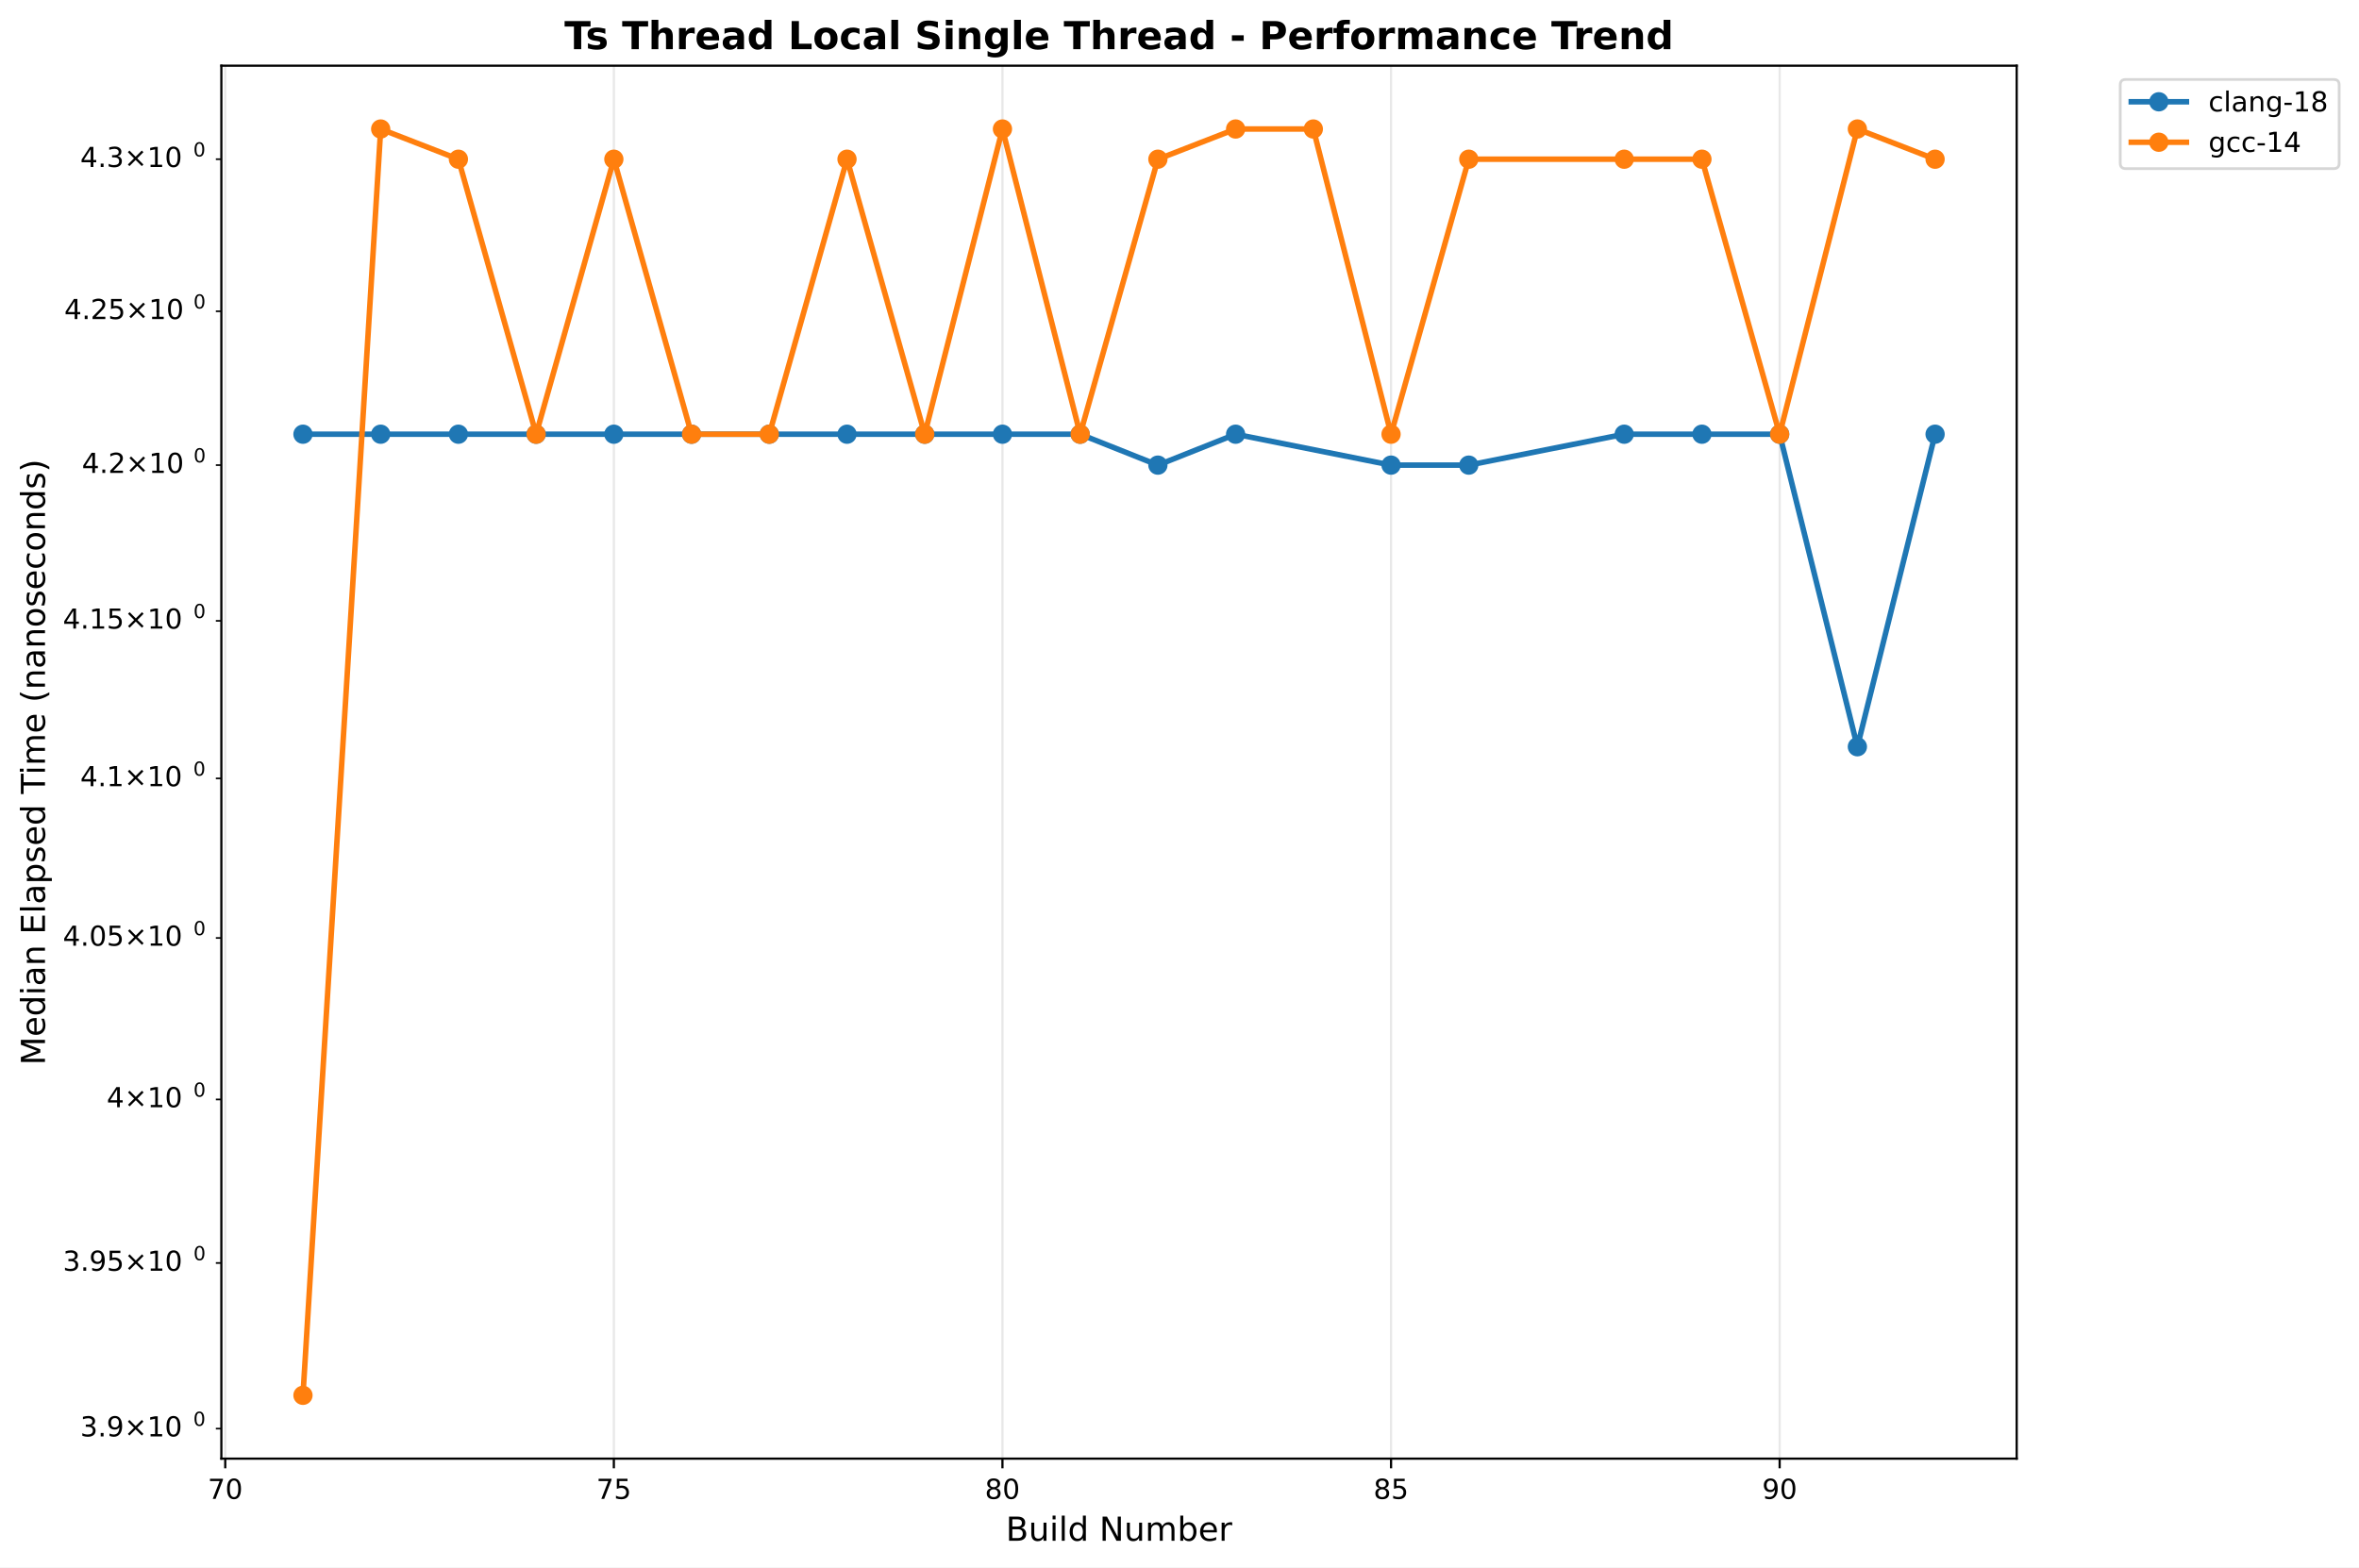
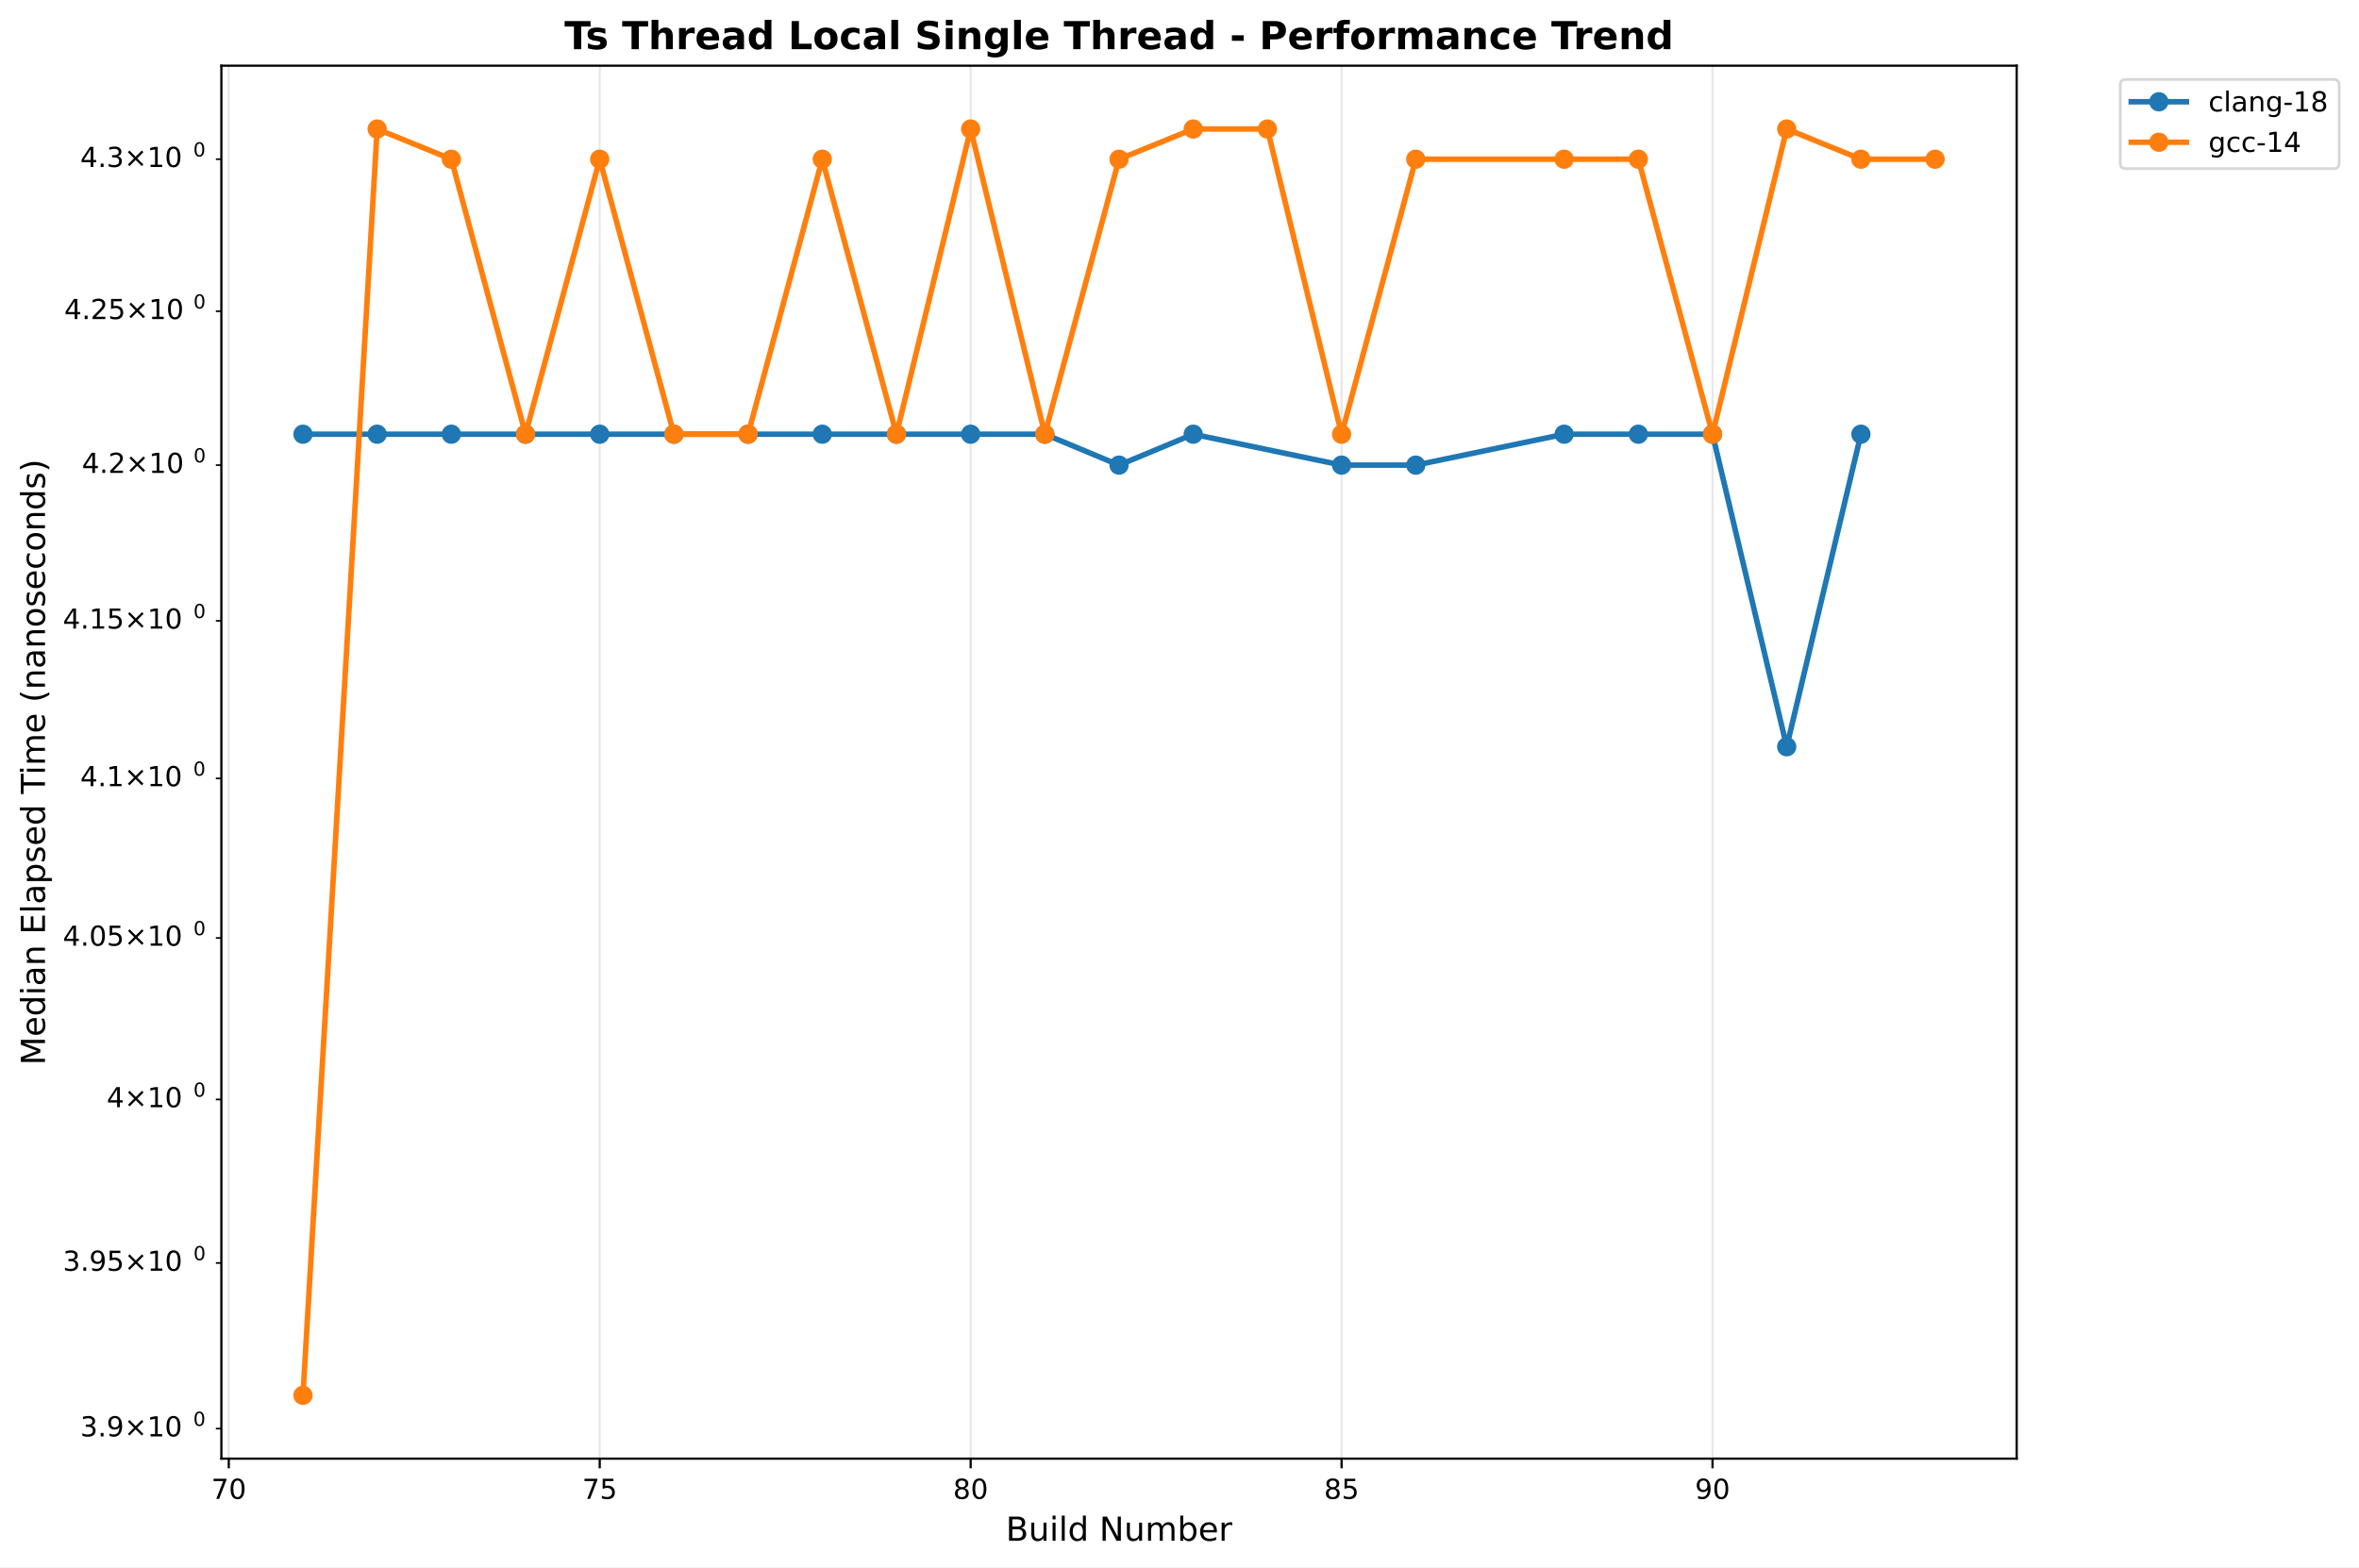
<svg xmlns="http://www.w3.org/2000/svg" xmlns:xlink="http://www.w3.org/1999/xlink" width="855.889pt" height="568.8pt" viewBox="0 0 855.889 568.8" version="1.1">
  <defs>
    <style type="text/css">*{stroke-linejoin: round; stroke-linecap: butt}</style>
  </defs>
  <g id="figure_1">
    <g id="patch_1">
      <path d="M 0 568.8  L 855.889 568.8  L 855.889 0  L 0 0  z " style="fill: #ffffff" />
    </g>
    <g id="axes_1">
      <g id="patch_2">
        <path d="M 80.314 529.308  L 731.697 529.308  L 731.697 23.838  L 80.314 23.838  z " style="fill: #ffffff" />
      </g>
      <g id="matplotlib.axis_1">
        <g id="xtick_1">
          <g id="line2d_1">
-             <path d="M 81.724 529.308  L 81.724 23.838  " clip-path="url(#p8da38a021c)" style="fill: none; stroke: #b0b0b0; stroke-opacity: 0.3; stroke-width: 0.8; stroke-linecap: square" />
+             <path d="M 83.005 529.308  L 83.005 23.838  " clip-path="url(#p59c91d3f84)" style="fill: none; stroke: #b0b0b0; stroke-opacity: 0.3; stroke-width: 0.8; stroke-linecap: square" />
          </g>
          <g id="line2d_2">
            <defs>
-               <path id="m3bcd6ecf05" d="M 0 0  L 0 3.5  " style="stroke: #000000; stroke-width: 0.8" />
+               <path id="m1e924ecdb5" d="M 0 0  L 0 3.5  " style="stroke: #000000; stroke-width: 0.8" />
            </defs>
            <g>
-               <use xlink:href="#m3bcd6ecf05" x="81.724" y="529.308" style="stroke: #000000; stroke-width: 0.8" />
+               <use xlink:href="#m1e924ecdb5" x="83.005" y="529.308" style="stroke: #000000; stroke-width: 0.8" />
            </g>
          </g>
          <g id="text_1">
-             <text style="font: 10px 'DejaVu Sans', 'Bitstream Vera Sans', 'Computer Modern Sans Serif', 'Lucida Grande', 'Verdana', 'Geneva', 'Lucid', 'Arial', 'Helvetica', 'Avant Garde', sans-serif; text-anchor: middle" x="81.724" y="543.907" transform="rotate(-0 81.72367 543.9066)">70</text>
+             <text style="font: 10px 'DejaVu Sans', 'Bitstream Vera Sans', 'Computer Modern Sans Serif', 'Lucida Grande', 'Verdana', 'Geneva', 'Lucid', 'Arial', 'Helvetica', 'Avant Garde', sans-serif; text-anchor: middle" x="83.005" y="543.907" transform="rotate(-0 83.00541 543.9066)">70</text>
          </g>
        </g>
        <g id="xtick_2">
          <g id="line2d_3">
-             <path d="M 222.716 529.308  L 222.716 23.838  " clip-path="url(#p8da38a021c)" style="fill: none; stroke: #b0b0b0; stroke-opacity: 0.3; stroke-width: 0.8; stroke-linecap: square" />
+             <path d="M 217.589 529.308  L 217.589 23.838  " clip-path="url(#p59c91d3f84)" style="fill: none; stroke: #b0b0b0; stroke-opacity: 0.3; stroke-width: 0.8; stroke-linecap: square" />
          </g>
          <g id="line2d_4">
            <g>
-               <use xlink:href="#m3bcd6ecf05" x="222.716" y="529.308" style="stroke: #000000; stroke-width: 0.8" />
+               <use xlink:href="#m1e924ecdb5" x="217.589" y="529.308" style="stroke: #000000; stroke-width: 0.8" />
            </g>
          </g>
          <g id="text_2">
-             <text style="font: 10px 'DejaVu Sans', 'Bitstream Vera Sans', 'Computer Modern Sans Serif', 'Lucida Grande', 'Verdana', 'Geneva', 'Lucid', 'Arial', 'Helvetica', 'Avant Garde', sans-serif; text-anchor: middle" x="222.716" y="543.907" transform="rotate(-0 222.7156 543.9066)">75</text>
+             <text style="font: 10px 'DejaVu Sans', 'Bitstream Vera Sans', 'Computer Modern Sans Serif', 'Lucida Grande', 'Verdana', 'Geneva', 'Lucid', 'Arial', 'Helvetica', 'Avant Garde', sans-serif; text-anchor: middle" x="217.589" y="543.907" transform="rotate(-0 217.5886 543.9066)">75</text>
          </g>
        </g>
        <g id="xtick_3">
          <g id="line2d_5">
-             <path d="M 363.708 529.308  L 363.708 23.838  " clip-path="url(#p8da38a021c)" style="fill: none; stroke: #b0b0b0; stroke-opacity: 0.3; stroke-width: 0.8; stroke-linecap: square" />
+             <path d="M 352.172 529.308  L 352.172 23.838  " clip-path="url(#p59c91d3f84)" style="fill: none; stroke: #b0b0b0; stroke-opacity: 0.3; stroke-width: 0.8; stroke-linecap: square" />
          </g>
          <g id="line2d_6">
            <g>
-               <use xlink:href="#m3bcd6ecf05" x="363.708" y="529.308" style="stroke: #000000; stroke-width: 0.8" />
+               <use xlink:href="#m1e924ecdb5" x="352.172" y="529.308" style="stroke: #000000; stroke-width: 0.8" />
            </g>
          </g>
          <g id="text_3">
-             <text style="font: 10px 'DejaVu Sans', 'Bitstream Vera Sans', 'Computer Modern Sans Serif', 'Lucida Grande', 'Verdana', 'Geneva', 'Lucid', 'Arial', 'Helvetica', 'Avant Garde', sans-serif; text-anchor: middle" x="363.708" y="543.907" transform="rotate(-0 363.7076 543.9066)">80</text>
+             <text style="font: 10px 'DejaVu Sans', 'Bitstream Vera Sans', 'Computer Modern Sans Serif', 'Lucida Grande', 'Verdana', 'Geneva', 'Lucid', 'Arial', 'Helvetica', 'Avant Garde', sans-serif; text-anchor: middle" x="352.172" y="543.907" transform="rotate(-0 352.1719 543.9066)">80</text>
          </g>
        </g>
        <g id="xtick_4">
          <g id="line2d_7">
-             <path d="M 504.7 529.308  L 504.7 23.838  " clip-path="url(#p8da38a021c)" style="fill: none; stroke: #b0b0b0; stroke-opacity: 0.3; stroke-width: 0.8; stroke-linecap: square" />
+             <path d="M 486.755 529.308  L 486.755 23.838  " clip-path="url(#p59c91d3f84)" style="fill: none; stroke: #b0b0b0; stroke-opacity: 0.3; stroke-width: 0.8; stroke-linecap: square" />
          </g>
          <g id="line2d_8">
            <g>
-               <use xlink:href="#m3bcd6ecf05" x="504.7" y="529.308" style="stroke: #000000; stroke-width: 0.8" />
+               <use xlink:href="#m1e924ecdb5" x="486.755" y="529.308" style="stroke: #000000; stroke-width: 0.8" />
            </g>
          </g>
          <g id="text_4">
-             <text style="font: 10px 'DejaVu Sans', 'Bitstream Vera Sans', 'Computer Modern Sans Serif', 'Lucida Grande', 'Verdana', 'Geneva', 'Lucid', 'Arial', 'Helvetica', 'Avant Garde', sans-serif; text-anchor: middle" x="504.7" y="543.907" transform="rotate(-0 504.6995 543.9066)">85</text>
+             <text style="font: 10px 'DejaVu Sans', 'Bitstream Vera Sans', 'Computer Modern Sans Serif', 'Lucida Grande', 'Verdana', 'Geneva', 'Lucid', 'Arial', 'Helvetica', 'Avant Garde', sans-serif; text-anchor: middle" x="486.755" y="543.907" transform="rotate(-0 486.7551 543.9066)">85</text>
          </g>
        </g>
        <g id="xtick_5">
          <g id="line2d_9">
-             <path d="M 645.691 529.308  L 645.691 23.838  " clip-path="url(#p8da38a021c)" style="fill: none; stroke: #b0b0b0; stroke-opacity: 0.3; stroke-width: 0.8; stroke-linecap: square" />
+             <path d="M 621.338 529.308  L 621.338 23.838  " clip-path="url(#p59c91d3f84)" style="fill: none; stroke: #b0b0b0; stroke-opacity: 0.3; stroke-width: 0.8; stroke-linecap: square" />
          </g>
          <g id="line2d_10">
            <g>
-               <use xlink:href="#m3bcd6ecf05" x="645.691" y="529.308" style="stroke: #000000; stroke-width: 0.8" />
+               <use xlink:href="#m1e924ecdb5" x="621.338" y="529.308" style="stroke: #000000; stroke-width: 0.8" />
            </g>
          </g>
          <g id="text_5">
-             <text style="font: 10px 'DejaVu Sans', 'Bitstream Vera Sans', 'Computer Modern Sans Serif', 'Lucida Grande', 'Verdana', 'Geneva', 'Lucid', 'Arial', 'Helvetica', 'Avant Garde', sans-serif; text-anchor: middle" x="645.691" y="543.907" transform="rotate(-0 645.6915 543.9066)">90</text>
+             <text style="font: 10px 'DejaVu Sans', 'Bitstream Vera Sans', 'Computer Modern Sans Serif', 'Lucida Grande', 'Verdana', 'Geneva', 'Lucid', 'Arial', 'Helvetica', 'Avant Garde', sans-serif; text-anchor: middle" x="621.338" y="543.907" transform="rotate(-0 621.3383 543.9066)">90</text>
          </g>
        </g>
        <g id="text_6">
          <text style="font: 12px 'DejaVu Sans', 'Bitstream Vera Sans', 'Computer Modern Sans Serif', 'Lucida Grande', 'Verdana', 'Geneva', 'Lucid', 'Arial', 'Helvetica', 'Avant Garde', sans-serif; text-anchor: middle" x="406.005" y="559.104" transform="rotate(-0 406.0052 559.1044)">Build Number</text>
        </g>
      </g>
      <g id="matplotlib.axis_2">
        <g id="ytick_1">
          <g id="line2d_11">
            <defs>
-               <path id="m557cf4bf5f" d="M 0 0  L -2 0  " style="stroke: #000000; stroke-width: 0.6" />
+               <path id="mba6bc8fdf7" d="M 0 0  L -2 0  " style="stroke: #000000; stroke-width: 0.6" />
            </defs>
            <g>
-               <use xlink:href="#m557cf4bf5f" x="80.314" y="518.414" style="stroke: #000000; stroke-width: 0.6" />
+               <use xlink:href="#mba6bc8fdf7" x="80.314" y="518.414" style="stroke: #000000; stroke-width: 0.6" />
            </g>
          </g>
          <g id="text_7">
            <g transform="translate(29.11375 522.2129)">
              <text>
                <tspan style="font: 10px 'DejaVu Sans'" x="0 6.362 9.541 17.852 28.179 34.541" y="-0.977">3.9×10</tspan>
                <tspan style="font: 7px 'DejaVu Sans'" x="40.999" y="-4.805">0</tspan>
              </text>
            </g>
          </g>
        </g>
        <g id="ytick_2">
          <g id="line2d_12">
            <g>
-               <use xlink:href="#m557cf4bf5f" x="80.314" y="458.313" style="stroke: #000000; stroke-width: 0.6" />
+               <use xlink:href="#mba6bc8fdf7" x="80.314" y="458.313" style="stroke: #000000; stroke-width: 0.6" />
            </g>
          </g>
          <g id="text_8">
            <g transform="translate(22.81375 462.1125)">
              <text>
                <tspan style="font: 10px 'DejaVu Sans'" x="0 6.362 9.541 15.903 24.214 34.541 40.903" y="-0.977">3.95×10</tspan>
                <tspan style="font: 7px 'DejaVu Sans'" x="47.361" y="-4.805">0</tspan>
              </text>
            </g>
          </g>
        </g>
        <g id="ytick_3">
          <g id="line2d_13">
            <g>
-               <use xlink:href="#m557cf4bf5f" x="80.314" y="398.969" style="stroke: #000000; stroke-width: 0.6" />
+               <use xlink:href="#mba6bc8fdf7" x="80.314" y="398.969" style="stroke: #000000; stroke-width: 0.6" />
            </g>
          </g>
          <g id="text_9">
            <g transform="translate(38.71375 402.768)">
              <text>
                <tspan style="font: 10px 'DejaVu Sans'" x="0 8.311 18.638 25" y="-0.977">4×10</tspan>
                <tspan style="font: 7px 'DejaVu Sans'" x="31.458" y="-4.805">0</tspan>
              </text>
            </g>
          </g>
        </g>
        <g id="ytick_4">
          <g id="line2d_14">
            <g>
-               <use xlink:href="#m557cf4bf5f" x="80.314" y="340.362" style="stroke: #000000; stroke-width: 0.6" />
+               <use xlink:href="#mba6bc8fdf7" x="80.314" y="340.362" style="stroke: #000000; stroke-width: 0.6" />
            </g>
          </g>
          <g id="text_10">
            <g transform="translate(22.81375 344.1607)">
              <text>
                <tspan style="font: 10px 'DejaVu Sans'" x="0 6.362 9.541 15.903 24.214 34.541 40.903" y="-0.977">4.05×10</tspan>
                <tspan style="font: 7px 'DejaVu Sans'" x="47.361" y="-4.805">0</tspan>
              </text>
            </g>
          </g>
        </g>
        <g id="ytick_5">
          <g id="line2d_15">
            <g>
-               <use xlink:href="#m557cf4bf5f" x="80.314" y="282.473" style="stroke: #000000; stroke-width: 0.6" />
+               <use xlink:href="#mba6bc8fdf7" x="80.314" y="282.473" style="stroke: #000000; stroke-width: 0.6" />
            </g>
          </g>
          <g id="text_11">
            <g transform="translate(29.11375 286.2726)">
              <text>
                <tspan style="font: 10px 'DejaVu Sans'" x="0 6.362 9.541 17.852 28.179 34.541" y="-0.977">4.1×10</tspan>
                <tspan style="font: 7px 'DejaVu Sans'" x="40.999" y="-4.805">0</tspan>
              </text>
            </g>
          </g>
        </g>
        <g id="ytick_6">
          <g id="line2d_16">
            <g>
-               <use xlink:href="#m557cf4bf5f" x="80.314" y="225.287" style="stroke: #000000; stroke-width: 0.6" />
+               <use xlink:href="#mba6bc8fdf7" x="80.314" y="225.287" style="stroke: #000000; stroke-width: 0.6" />
            </g>
          </g>
          <g id="text_12">
            <g transform="translate(22.81375 229.0862)">
              <text>
                <tspan style="font: 10px 'DejaVu Sans'" x="0 6.362 9.541 15.903 24.214 34.541 40.903" y="-0.977">4.15×10</tspan>
                <tspan style="font: 7px 'DejaVu Sans'" x="47.361" y="-4.805">0</tspan>
              </text>
            </g>
          </g>
        </g>
        <g id="ytick_7">
          <g id="line2d_17">
            <g>
-               <use xlink:href="#m557cf4bf5f" x="80.314" y="168.785" style="stroke: #000000; stroke-width: 0.6" />
+               <use xlink:href="#mba6bc8fdf7" x="80.314" y="168.785" style="stroke: #000000; stroke-width: 0.6" />
            </g>
          </g>
          <g id="text_13">
            <g transform="translate(29.71375 172.5846)">
              <text>
                <tspan style="font: 10px 'DejaVu Sans'" x="0 6.362 9.041 17.352 27.679 34.041" y="-0.977">4.2×10</tspan>
                <tspan style="font: 7px 'DejaVu Sans'" x="40.499" y="-4.805">0</tspan>
              </text>
            </g>
          </g>
        </g>
        <g id="ytick_8">
          <g id="line2d_18">
            <g>
-               <use xlink:href="#m557cf4bf5f" x="80.314" y="112.953" style="stroke: #000000; stroke-width: 0.6" />
+               <use xlink:href="#mba6bc8fdf7" x="80.314" y="112.953" style="stroke: #000000; stroke-width: 0.6" />
            </g>
          </g>
          <g id="text_14">
            <g transform="translate(23.31375 116.7517)">
              <text>
                <tspan style="font: 10px 'DejaVu Sans'" x="0 6.362 9.041 15.403 23.714 34.041 40.403" y="-0.977">4.25×10</tspan>
                <tspan style="font: 7px 'DejaVu Sans'" x="46.861" y="-4.805">0</tspan>
              </text>
            </g>
          </g>
        </g>
        <g id="ytick_9">
          <g id="line2d_19">
            <g>
-               <use xlink:href="#m557cf4bf5f" x="80.314" y="57.773" style="stroke: #000000; stroke-width: 0.6" />
+               <use xlink:href="#mba6bc8fdf7" x="80.314" y="57.773" style="stroke: #000000; stroke-width: 0.6" />
            </g>
          </g>
          <g id="text_15">
            <g transform="translate(29.11375 61.5719)">
              <text>
                <tspan style="font: 10px 'DejaVu Sans'" x="0 6.362 9.541 17.852 28.179 34.541" y="-0.977">4.3×10</tspan>
                <tspan style="font: 7px 'DejaVu Sans'" x="40.999" y="-4.805">0</tspan>
              </text>
            </g>
          </g>
        </g>
        <g id="text_16">
          <text style="font: 12px 'DejaVu Sans', 'Bitstream Vera Sans', 'Computer Modern Sans Serif', 'Lucida Grande', 'Verdana', 'Geneva', 'Lucid', 'Arial', 'Helvetica', 'Avant Garde', sans-serif; text-anchor: middle" x="16.318" y="276.573" transform="rotate(-90 16.31812 276.573)">Median Elapsed Time (nanoseconds)</text>
        </g>
      </g>
      <g id="line2d_20">
-         <path d="M 109.922 157.566  L 138.12 157.566  L 166.319 157.566  L 194.517 157.566  L 222.716 157.566  L 250.914 157.566  L 279.112 157.566  L 307.311 157.566  L 335.509 157.566  L 363.708 157.566  L 391.906 157.566  L 420.104 168.785  L 448.303 157.566  L 504.7 168.785  L 532.898 168.785  L 589.295 157.566  L 617.493 157.566  L 645.691 157.566  L 673.89 270.981  L 702.088 157.566  " clip-path="url(#p8da38a021c)" style="fill: none; stroke: #1f77b4; stroke-width: 2; stroke-linecap: square" />
+         <path d="M 109.922 157.566  L 136.839 157.566  L 163.755 157.566  L 190.672 157.566  L 217.589 157.566  L 244.505 157.566  L 271.422 157.566  L 298.339 157.566  L 325.255 157.566  L 352.172 157.566  L 379.089 157.566  L 406.005 168.785  L 432.922 157.566  L 486.755 168.785  L 513.672 168.785  L 567.505 157.566  L 594.422 157.566  L 621.338 157.566  L 648.255 270.981  L 675.172 157.566  " clip-path="url(#p59c91d3f84)" style="fill: none; stroke: #1f77b4; stroke-width: 2; stroke-linecap: square" />
        <defs>
-           <path id="m1efda878ea" d="M 0 3  C 0.796 3 1.559 2.684 2.121 2.121  C 2.684 1.559 3 0.796 3 0  C 3 -0.796 2.684 -1.559 2.121 -2.121  C 1.559 -2.684 0.796 -3 0 -3  C -0.796 -3 -1.559 -2.684 -2.121 -2.121  C -2.684 -1.559 -3 -0.796 -3 0  C -3 0.796 -2.684 1.559 -2.121 2.121  C -1.559 2.684 -0.796 3 0 3  z " style="stroke: #1f77b4" />
+           <path id="ma32346e836" d="M 0 3  C 0.796 3 1.559 2.684 2.121 2.121  C 2.684 1.559 3 0.796 3 0  C 3 -0.796 2.684 -1.559 2.121 -2.121  C 1.559 -2.684 0.796 -3 0 -3  C -0.796 -3 -1.559 -2.684 -2.121 -2.121  C -2.684 -1.559 -3 -0.796 -3 0  C -3 0.796 -2.684 1.559 -2.121 2.121  C -1.559 2.684 -0.796 3 0 3  z " style="stroke: #1f77b4" />
        </defs>
-         <g clip-path="url(#p8da38a021c)">
-           <use xlink:href="#m1efda878ea" x="109.922" y="157.566" style="fill: #1f77b4; stroke: #1f77b4" />
-           <use xlink:href="#m1efda878ea" x="138.12" y="157.566" style="fill: #1f77b4; stroke: #1f77b4" />
-           <use xlink:href="#m1efda878ea" x="166.319" y="157.566" style="fill: #1f77b4; stroke: #1f77b4" />
-           <use xlink:href="#m1efda878ea" x="194.517" y="157.566" style="fill: #1f77b4; stroke: #1f77b4" />
-           <use xlink:href="#m1efda878ea" x="222.716" y="157.566" style="fill: #1f77b4; stroke: #1f77b4" />
-           <use xlink:href="#m1efda878ea" x="250.914" y="157.566" style="fill: #1f77b4; stroke: #1f77b4" />
-           <use xlink:href="#m1efda878ea" x="279.112" y="157.566" style="fill: #1f77b4; stroke: #1f77b4" />
-           <use xlink:href="#m1efda878ea" x="307.311" y="157.566" style="fill: #1f77b4; stroke: #1f77b4" />
-           <use xlink:href="#m1efda878ea" x="335.509" y="157.566" style="fill: #1f77b4; stroke: #1f77b4" />
-           <use xlink:href="#m1efda878ea" x="363.708" y="157.566" style="fill: #1f77b4; stroke: #1f77b4" />
-           <use xlink:href="#m1efda878ea" x="391.906" y="157.566" style="fill: #1f77b4; stroke: #1f77b4" />
-           <use xlink:href="#m1efda878ea" x="420.104" y="168.785" style="fill: #1f77b4; stroke: #1f77b4" />
-           <use xlink:href="#m1efda878ea" x="448.303" y="157.566" style="fill: #1f77b4; stroke: #1f77b4" />
-           <use xlink:href="#m1efda878ea" x="504.7" y="168.785" style="fill: #1f77b4; stroke: #1f77b4" />
-           <use xlink:href="#m1efda878ea" x="532.898" y="168.785" style="fill: #1f77b4; stroke: #1f77b4" />
-           <use xlink:href="#m1efda878ea" x="589.295" y="157.566" style="fill: #1f77b4; stroke: #1f77b4" />
-           <use xlink:href="#m1efda878ea" x="617.493" y="157.566" style="fill: #1f77b4; stroke: #1f77b4" />
-           <use xlink:href="#m1efda878ea" x="645.691" y="157.566" style="fill: #1f77b4; stroke: #1f77b4" />
-           <use xlink:href="#m1efda878ea" x="673.89" y="270.981" style="fill: #1f77b4; stroke: #1f77b4" />
-           <use xlink:href="#m1efda878ea" x="702.088" y="157.566" style="fill: #1f77b4; stroke: #1f77b4" />
+         <g clip-path="url(#p59c91d3f84)">
+           <use xlink:href="#ma32346e836" x="109.922" y="157.566" style="fill: #1f77b4; stroke: #1f77b4" />
+           <use xlink:href="#ma32346e836" x="136.839" y="157.566" style="fill: #1f77b4; stroke: #1f77b4" />
+           <use xlink:href="#ma32346e836" x="163.755" y="157.566" style="fill: #1f77b4; stroke: #1f77b4" />
+           <use xlink:href="#ma32346e836" x="190.672" y="157.566" style="fill: #1f77b4; stroke: #1f77b4" />
+           <use xlink:href="#ma32346e836" x="217.589" y="157.566" style="fill: #1f77b4; stroke: #1f77b4" />
+           <use xlink:href="#ma32346e836" x="244.505" y="157.566" style="fill: #1f77b4; stroke: #1f77b4" />
+           <use xlink:href="#ma32346e836" x="271.422" y="157.566" style="fill: #1f77b4; stroke: #1f77b4" />
+           <use xlink:href="#ma32346e836" x="298.339" y="157.566" style="fill: #1f77b4; stroke: #1f77b4" />
+           <use xlink:href="#ma32346e836" x="325.255" y="157.566" style="fill: #1f77b4; stroke: #1f77b4" />
+           <use xlink:href="#ma32346e836" x="352.172" y="157.566" style="fill: #1f77b4; stroke: #1f77b4" />
+           <use xlink:href="#ma32346e836" x="379.089" y="157.566" style="fill: #1f77b4; stroke: #1f77b4" />
+           <use xlink:href="#ma32346e836" x="406.005" y="168.785" style="fill: #1f77b4; stroke: #1f77b4" />
+           <use xlink:href="#ma32346e836" x="432.922" y="157.566" style="fill: #1f77b4; stroke: #1f77b4" />
+           <use xlink:href="#ma32346e836" x="486.755" y="168.785" style="fill: #1f77b4; stroke: #1f77b4" />
+           <use xlink:href="#ma32346e836" x="513.672" y="168.785" style="fill: #1f77b4; stroke: #1f77b4" />
+           <use xlink:href="#ma32346e836" x="567.505" y="157.566" style="fill: #1f77b4; stroke: #1f77b4" />
+           <use xlink:href="#ma32346e836" x="594.422" y="157.566" style="fill: #1f77b4; stroke: #1f77b4" />
+           <use xlink:href="#ma32346e836" x="621.338" y="157.566" style="fill: #1f77b4; stroke: #1f77b4" />
+           <use xlink:href="#ma32346e836" x="648.255" y="270.981" style="fill: #1f77b4; stroke: #1f77b4" />
+           <use xlink:href="#ma32346e836" x="675.172" y="157.566" style="fill: #1f77b4; stroke: #1f77b4" />
        </g>
      </g>
      <g id="line2d_21">
-         <path d="M 109.922 506.332  L 138.12 46.814  L 166.319 57.773  L 194.517 157.566  L 222.716 57.773  L 250.914 157.566  L 279.112 157.566  L 307.311 57.773  L 335.509 157.566  L 363.708 46.814  L 391.906 157.566  L 420.104 57.773  L 448.303 46.814  L 476.501 46.814  L 504.7 157.566  L 532.898 57.773  L 589.295 57.773  L 617.493 57.773  L 645.691 157.566  L 673.89 46.814  L 702.088 57.773  " clip-path="url(#p8da38a021c)" style="fill: none; stroke: #ff7f0e; stroke-width: 2; stroke-linecap: square" />
+         <path d="M 109.922 506.332  L 136.839 46.814  L 163.755 57.773  L 190.672 157.566  L 217.589 57.773  L 244.505 157.566  L 271.422 157.566  L 298.339 57.773  L 325.255 157.566  L 352.172 46.814  L 379.089 157.566  L 406.005 57.773  L 432.922 46.814  L 459.838 46.814  L 486.755 157.566  L 513.672 57.773  L 567.505 57.773  L 594.422 57.773  L 621.338 157.566  L 648.255 46.814  L 675.172 57.773  L 702.088 57.773  " clip-path="url(#p59c91d3f84)" style="fill: none; stroke: #ff7f0e; stroke-width: 2; stroke-linecap: square" />
        <defs>
-           <path id="ma60a9d4c34" d="M 0 3  C 0.796 3 1.559 2.684 2.121 2.121  C 2.684 1.559 3 0.796 3 0  C 3 -0.796 2.684 -1.559 2.121 -2.121  C 1.559 -2.684 0.796 -3 0 -3  C -0.796 -3 -1.559 -2.684 -2.121 -2.121  C -2.684 -1.559 -3 -0.796 -3 0  C -3 0.796 -2.684 1.559 -2.121 2.121  C -1.559 2.684 -0.796 3 0 3  z " style="stroke: #ff7f0e" />
+           <path id="m0dbadc3627" d="M 0 3  C 0.796 3 1.559 2.684 2.121 2.121  C 2.684 1.559 3 0.796 3 0  C 3 -0.796 2.684 -1.559 2.121 -2.121  C 1.559 -2.684 0.796 -3 0 -3  C -0.796 -3 -1.559 -2.684 -2.121 -2.121  C -2.684 -1.559 -3 -0.796 -3 0  C -3 0.796 -2.684 1.559 -2.121 2.121  C -1.559 2.684 -0.796 3 0 3  z " style="stroke: #ff7f0e" />
        </defs>
-         <g clip-path="url(#p8da38a021c)">
-           <use xlink:href="#ma60a9d4c34" x="109.922" y="506.332" style="fill: #ff7f0e; stroke: #ff7f0e" />
-           <use xlink:href="#ma60a9d4c34" x="138.12" y="46.814" style="fill: #ff7f0e; stroke: #ff7f0e" />
-           <use xlink:href="#ma60a9d4c34" x="166.319" y="57.773" style="fill: #ff7f0e; stroke: #ff7f0e" />
-           <use xlink:href="#ma60a9d4c34" x="194.517" y="157.566" style="fill: #ff7f0e; stroke: #ff7f0e" />
-           <use xlink:href="#ma60a9d4c34" x="222.716" y="57.773" style="fill: #ff7f0e; stroke: #ff7f0e" />
-           <use xlink:href="#ma60a9d4c34" x="250.914" y="157.566" style="fill: #ff7f0e; stroke: #ff7f0e" />
-           <use xlink:href="#ma60a9d4c34" x="279.112" y="157.566" style="fill: #ff7f0e; stroke: #ff7f0e" />
-           <use xlink:href="#ma60a9d4c34" x="307.311" y="57.773" style="fill: #ff7f0e; stroke: #ff7f0e" />
-           <use xlink:href="#ma60a9d4c34" x="335.509" y="157.566" style="fill: #ff7f0e; stroke: #ff7f0e" />
-           <use xlink:href="#ma60a9d4c34" x="363.708" y="46.814" style="fill: #ff7f0e; stroke: #ff7f0e" />
-           <use xlink:href="#ma60a9d4c34" x="391.906" y="157.566" style="fill: #ff7f0e; stroke: #ff7f0e" />
-           <use xlink:href="#ma60a9d4c34" x="420.104" y="57.773" style="fill: #ff7f0e; stroke: #ff7f0e" />
-           <use xlink:href="#ma60a9d4c34" x="448.303" y="46.814" style="fill: #ff7f0e; stroke: #ff7f0e" />
-           <use xlink:href="#ma60a9d4c34" x="476.501" y="46.814" style="fill: #ff7f0e; stroke: #ff7f0e" />
-           <use xlink:href="#ma60a9d4c34" x="504.7" y="157.566" style="fill: #ff7f0e; stroke: #ff7f0e" />
-           <use xlink:href="#ma60a9d4c34" x="532.898" y="57.773" style="fill: #ff7f0e; stroke: #ff7f0e" />
-           <use xlink:href="#ma60a9d4c34" x="589.295" y="57.773" style="fill: #ff7f0e; stroke: #ff7f0e" />
-           <use xlink:href="#ma60a9d4c34" x="617.493" y="57.773" style="fill: #ff7f0e; stroke: #ff7f0e" />
-           <use xlink:href="#ma60a9d4c34" x="645.691" y="157.566" style="fill: #ff7f0e; stroke: #ff7f0e" />
-           <use xlink:href="#ma60a9d4c34" x="673.89" y="46.814" style="fill: #ff7f0e; stroke: #ff7f0e" />
-           <use xlink:href="#ma60a9d4c34" x="702.088" y="57.773" style="fill: #ff7f0e; stroke: #ff7f0e" />
+         <g clip-path="url(#p59c91d3f84)">
+           <use xlink:href="#m0dbadc3627" x="109.922" y="506.332" style="fill: #ff7f0e; stroke: #ff7f0e" />
+           <use xlink:href="#m0dbadc3627" x="136.839" y="46.814" style="fill: #ff7f0e; stroke: #ff7f0e" />
+           <use xlink:href="#m0dbadc3627" x="163.755" y="57.773" style="fill: #ff7f0e; stroke: #ff7f0e" />
+           <use xlink:href="#m0dbadc3627" x="190.672" y="157.566" style="fill: #ff7f0e; stroke: #ff7f0e" />
+           <use xlink:href="#m0dbadc3627" x="217.589" y="57.773" style="fill: #ff7f0e; stroke: #ff7f0e" />
+           <use xlink:href="#m0dbadc3627" x="244.505" y="157.566" style="fill: #ff7f0e; stroke: #ff7f0e" />
+           <use xlink:href="#m0dbadc3627" x="271.422" y="157.566" style="fill: #ff7f0e; stroke: #ff7f0e" />
+           <use xlink:href="#m0dbadc3627" x="298.339" y="57.773" style="fill: #ff7f0e; stroke: #ff7f0e" />
+           <use xlink:href="#m0dbadc3627" x="325.255" y="157.566" style="fill: #ff7f0e; stroke: #ff7f0e" />
+           <use xlink:href="#m0dbadc3627" x="352.172" y="46.814" style="fill: #ff7f0e; stroke: #ff7f0e" />
+           <use xlink:href="#m0dbadc3627" x="379.089" y="157.566" style="fill: #ff7f0e; stroke: #ff7f0e" />
+           <use xlink:href="#m0dbadc3627" x="406.005" y="57.773" style="fill: #ff7f0e; stroke: #ff7f0e" />
+           <use xlink:href="#m0dbadc3627" x="432.922" y="46.814" style="fill: #ff7f0e; stroke: #ff7f0e" />
+           <use xlink:href="#m0dbadc3627" x="459.838" y="46.814" style="fill: #ff7f0e; stroke: #ff7f0e" />
+           <use xlink:href="#m0dbadc3627" x="486.755" y="157.566" style="fill: #ff7f0e; stroke: #ff7f0e" />
+           <use xlink:href="#m0dbadc3627" x="513.672" y="57.773" style="fill: #ff7f0e; stroke: #ff7f0e" />
+           <use xlink:href="#m0dbadc3627" x="567.505" y="57.773" style="fill: #ff7f0e; stroke: #ff7f0e" />
+           <use xlink:href="#m0dbadc3627" x="594.422" y="57.773" style="fill: #ff7f0e; stroke: #ff7f0e" />
+           <use xlink:href="#m0dbadc3627" x="621.338" y="157.566" style="fill: #ff7f0e; stroke: #ff7f0e" />
+           <use xlink:href="#m0dbadc3627" x="648.255" y="46.814" style="fill: #ff7f0e; stroke: #ff7f0e" />
+           <use xlink:href="#m0dbadc3627" x="675.172" y="57.773" style="fill: #ff7f0e; stroke: #ff7f0e" />
+           <use xlink:href="#m0dbadc3627" x="702.088" y="57.773" style="fill: #ff7f0e; stroke: #ff7f0e" />
        </g>
      </g>
      <g id="patch_3">
        <path d="M 80.314 529.308  L 80.314 23.838  " style="fill: none; stroke: #000000; stroke-width: 0.8; stroke-linejoin: miter; stroke-linecap: square" />
      </g>
      <g id="patch_4">
        <path d="M 731.697 529.308  L 731.697 23.838  " style="fill: none; stroke: #000000; stroke-width: 0.8; stroke-linejoin: miter; stroke-linecap: square" />
      </g>
      <g id="patch_5">
        <path d="M 80.314 529.308  L 731.697 529.308  " style="fill: none; stroke: #000000; stroke-width: 0.8; stroke-linejoin: miter; stroke-linecap: square" />
      </g>
      <g id="patch_6">
        <path d="M 80.314 23.838  L 731.697 23.838  " style="fill: none; stroke: #000000; stroke-width: 0.8; stroke-linejoin: miter; stroke-linecap: square" />
      </g>
      <g id="text_17">
        <text style="font: 700 14px 'DejaVu Sans', 'Bitstream Vera Sans', 'Computer Modern Sans Serif', 'Lucida Grande', 'Verdana', 'Geneva', 'Lucid', 'Arial', 'Helvetica', 'Avant Garde', sans-serif; text-anchor: middle" x="406.005" y="17.838" transform="rotate(-0 406.0052 17.83781)">Ts Thread Local Single Thread - Performance Trend</text>
      </g>
      <g id="legend_1">
        <g id="patch_7">
          <path d="M 771.266 61.194  L 846.689 61.194  Q 848.689 61.194 848.689 59.194  L 848.689 30.838  Q 848.689 28.838 846.689 28.838  L 771.266 28.838  Q 769.266 28.838 769.266 30.838  L 769.266 59.194  Q 769.266 61.194 771.266 61.194  z " style="fill: #ffffff; opacity: 0.8; stroke: #cccccc; stroke-linejoin: miter" />
        </g>
        <g id="line2d_22">
          <path d="M 773.266 36.936  L 783.266 36.936  L 793.266 36.936  " style="fill: none; stroke: #1f77b4; stroke-width: 2; stroke-linecap: square" />
          <g>
-             <use xlink:href="#m1efda878ea" x="783.266" y="36.936" style="fill: #1f77b4; stroke: #1f77b4" />
+             <use xlink:href="#ma32346e836" x="783.266" y="36.936" style="fill: #1f77b4; stroke: #1f77b4" />
          </g>
        </g>
        <g id="text_18">
          <text style="font: 10px 'DejaVu Sans', 'Bitstream Vera Sans', 'Computer Modern Sans Serif', 'Lucida Grande', 'Verdana', 'Geneva', 'Lucid', 'Arial', 'Helvetica', 'Avant Garde', sans-serif; text-anchor: start" x="801.266" y="40.436" transform="rotate(-0 801.2657 40.43625)">clang-18</text>
        </g>
        <g id="line2d_23">
          <path d="M 773.266 51.614  L 783.266 51.614  L 793.266 51.614  " style="fill: none; stroke: #ff7f0e; stroke-width: 2; stroke-linecap: square" />
          <g>
-             <use xlink:href="#ma60a9d4c34" x="783.266" y="51.614" style="fill: #ff7f0e; stroke: #ff7f0e" />
+             <use xlink:href="#m0dbadc3627" x="783.266" y="51.614" style="fill: #ff7f0e; stroke: #ff7f0e" />
          </g>
        </g>
        <g id="text_19">
          <text style="font: 10px 'DejaVu Sans', 'Bitstream Vera Sans', 'Computer Modern Sans Serif', 'Lucida Grande', 'Verdana', 'Geneva', 'Lucid', 'Arial', 'Helvetica', 'Avant Garde', sans-serif; text-anchor: start" x="801.266" y="55.114" transform="rotate(-0 801.2657 55.11438)">gcc-14</text>
        </g>
      </g>
    </g>
  </g>
  <defs>
-     <clipPath id="p8da38a021c">
+     <clipPath id="p59c91d3f84">
      <rect x="80.314" y="23.838" width="651.383" height="505.47" />
    </clipPath>
  </defs>
</svg>
